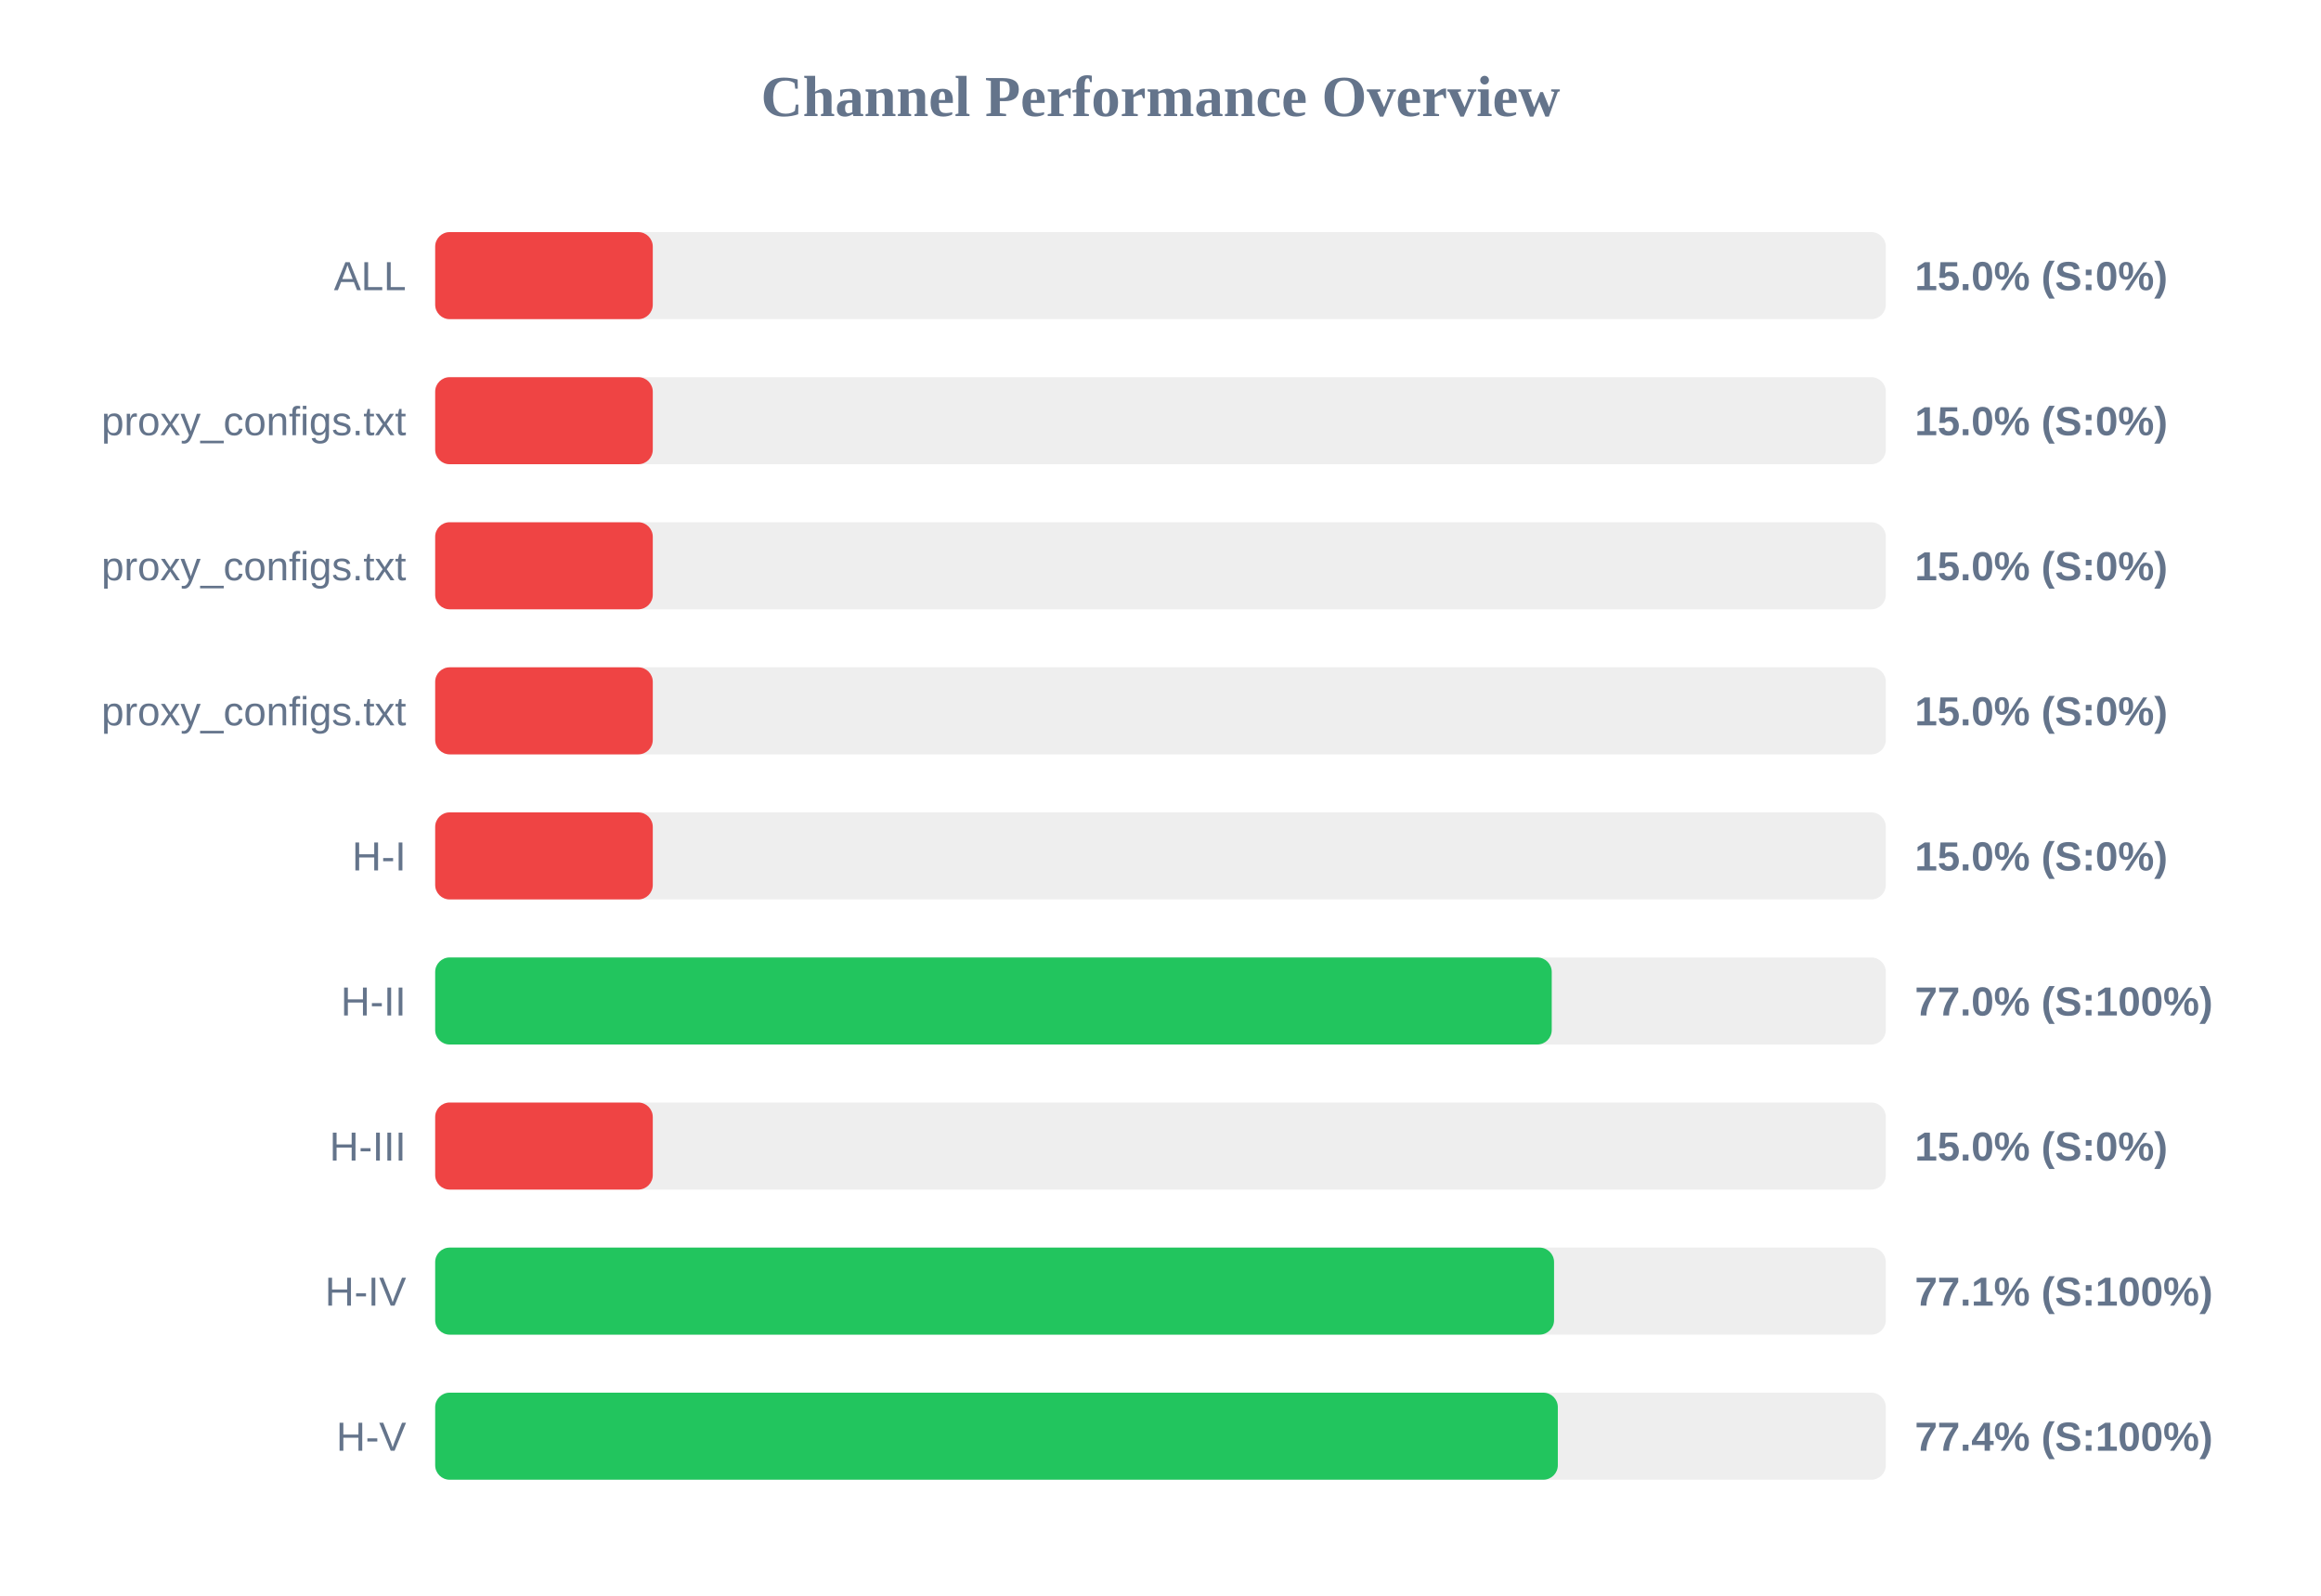
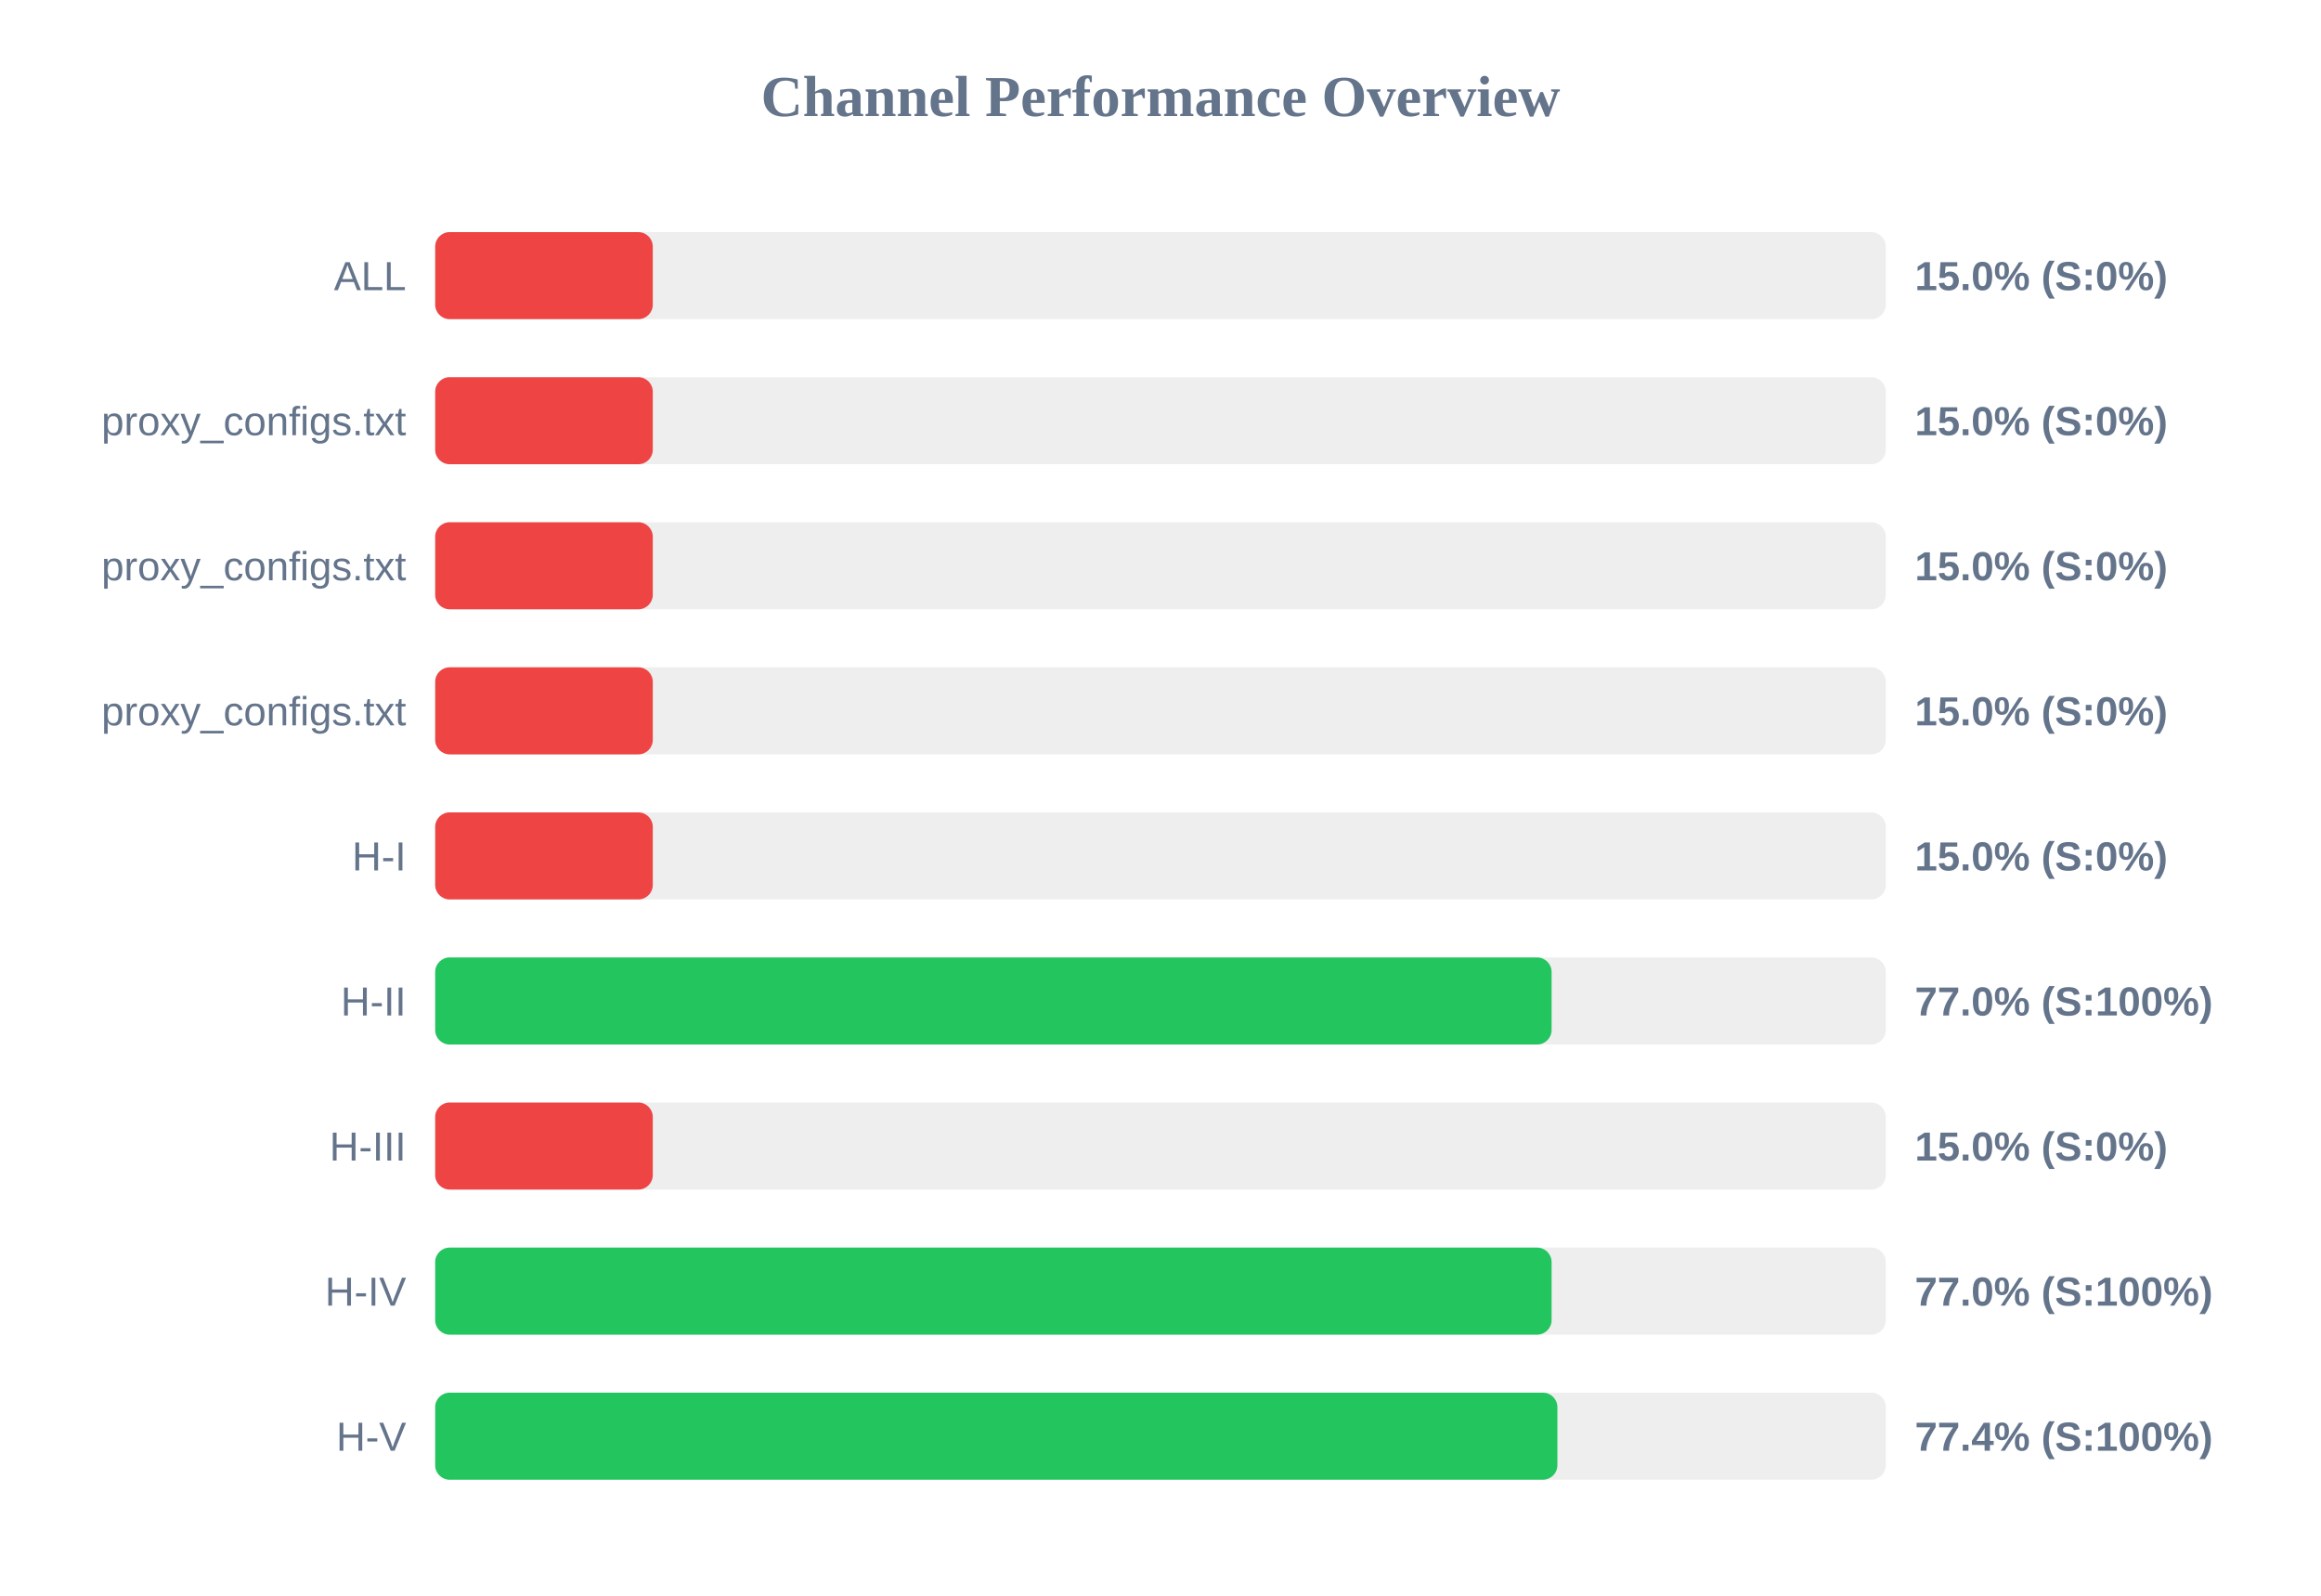
<svg xmlns="http://www.w3.org/2000/svg" width="800" height="550" version="1.1">
  <style>
        .row { font: 14px Arial; fill: #64748b; }
        .score { font: bold 14px Arial; fill: #64748b; }
    </style>
  <text x="400" y="40" text-anchor="middle" font-size="20px" font-weight="bold" fill="#64748b">Channel Performance Overview</text>
  <rect x="150" y="80" width="500" height="30" fill="#eee" rx="5" />
  <rect x="150" y="80" width="75.0" height="30" fill="#ef4444" rx="5" />
  <text x="140" y="100" text-anchor="end" class="row">ALL</text>
  <text x="660" y="100" text-anchor="start" class="score">15.0% (S:0%)</text>
  <rect x="150" y="130" width="500" height="30" fill="#eee" rx="5" />
  <rect x="150" y="130" width="75.0" height="30" fill="#ef4444" rx="5" />
  <text x="140" y="150" text-anchor="end" class="row">proxy_configs.txt</text>
  <text x="660" y="150" text-anchor="start" class="score">15.0% (S:0%)</text>
  <rect x="150" y="180" width="500" height="30" fill="#eee" rx="5" />
  <rect x="150" y="180" width="75.0" height="30" fill="#ef4444" rx="5" />
  <text x="140" y="200" text-anchor="end" class="row">proxy_configs.txt</text>
  <text x="660" y="200" text-anchor="start" class="score">15.0% (S:0%)</text>
  <rect x="150" y="230" width="500" height="30" fill="#eee" rx="5" />
  <rect x="150" y="230" width="75.0" height="30" fill="#ef4444" rx="5" />
  <text x="140" y="250" text-anchor="end" class="row">proxy_configs.txt</text>
  <text x="660" y="250" text-anchor="start" class="score">15.0% (S:0%)</text>
  <rect x="150" y="280" width="500" height="30" fill="#eee" rx="5" />
  <rect x="150" y="280" width="75.0" height="30" fill="#ef4444" rx="5" />
  <text x="140" y="300" text-anchor="end" class="row">H-I</text>
  <text x="660" y="300" text-anchor="start" class="score">15.0% (S:0%)</text>
  <rect x="150" y="330" width="500" height="30" fill="#eee" rx="5" />
-   <rect x="150" y="330" width="384.85" height="30" fill="#22c55e" rx="5" />
+   <rect x="150" y="330" width="384.8" height="30" fill="#22c55e" rx="5" />
  <text x="140" y="350" text-anchor="end" class="row">H-II</text>
  <text x="660" y="350" text-anchor="start" class="score">77.0% (S:100%)</text>
  <rect x="150" y="380" width="500" height="30" fill="#eee" rx="5" />
  <rect x="150" y="380" width="75.0" height="30" fill="#ef4444" rx="5" />
  <text x="140" y="400" text-anchor="end" class="row">H-III</text>
  <text x="660" y="400" text-anchor="start" class="score">15.0% (S:0%)</text>
  <rect x="150" y="430" width="500" height="30" fill="#eee" rx="5" />
-   <rect x="150" y="430" width="385.65" height="30" fill="#22c55e" rx="5" />
+   <rect x="150" y="430" width="384.8" height="30" fill="#22c55e" rx="5" />
  <text x="140" y="450" text-anchor="end" class="row">H-IV</text>
-   <text x="660" y="450" text-anchor="start" class="score">77.1% (S:100%)</text>
+   <text x="660" y="450" text-anchor="start" class="score">77.0% (S:100%)</text>
  <rect x="150" y="480" width="500" height="30" fill="#eee" rx="5" />
-   <rect x="150" y="480" width="386.95" height="30" fill="#22c55e" rx="5" />
+   <rect x="150" y="480" width="386.8" height="30" fill="#22c55e" rx="5" />
  <text x="140" y="500" text-anchor="end" class="row">H-V</text>
  <text x="660" y="500" text-anchor="start" class="score">77.4% (S:100%)</text>
</svg>
